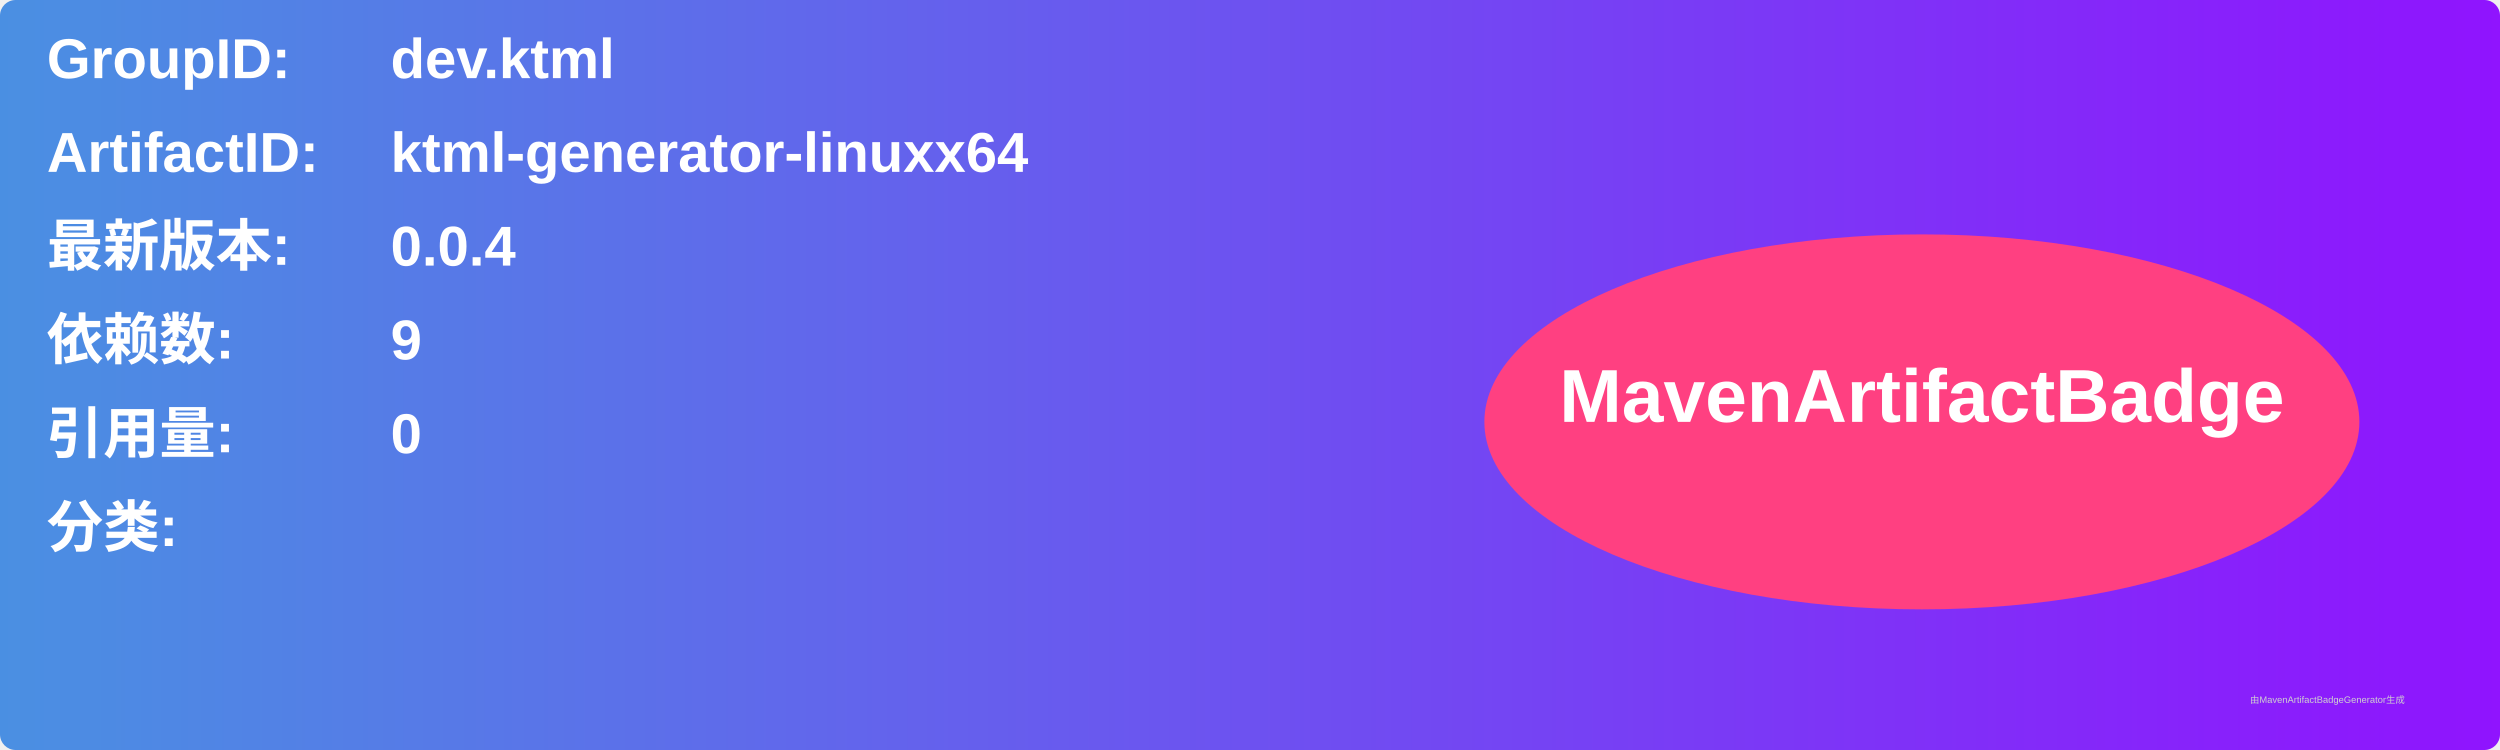
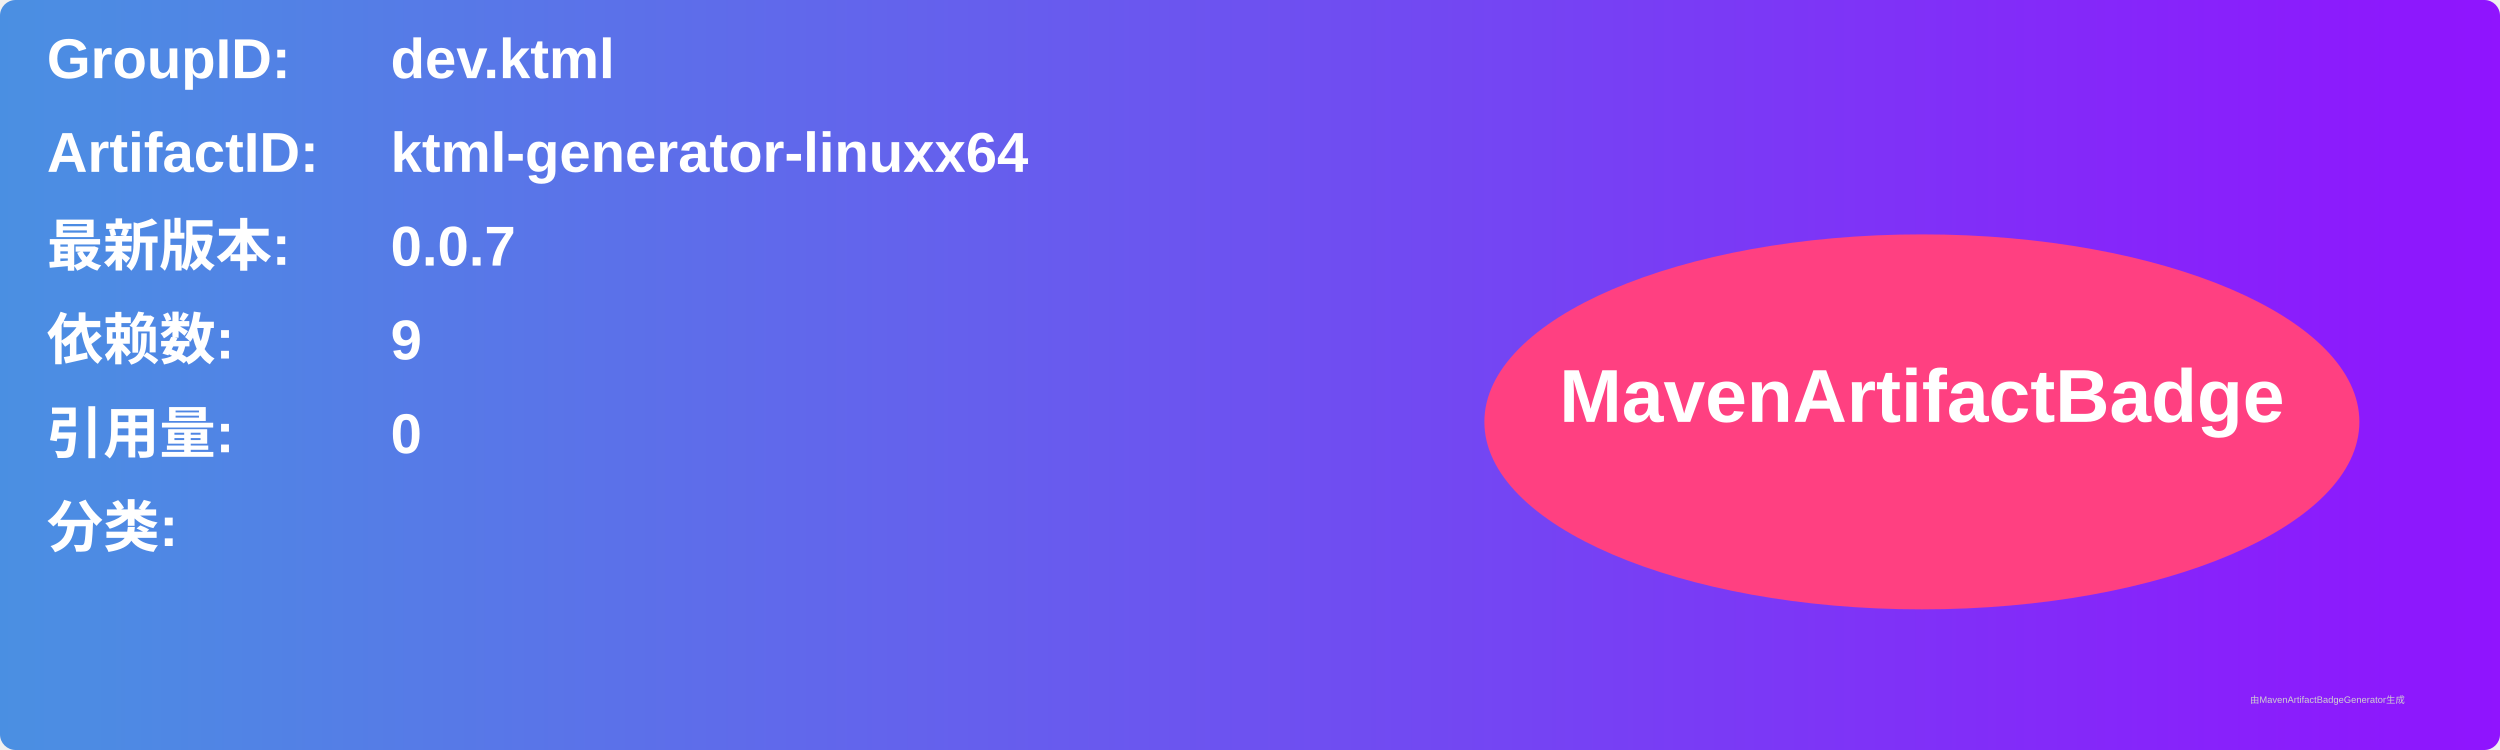
<svg xmlns="http://www.w3.org/2000/svg" width="800" height="240" viewBox="0 0 800 240">
  <linearGradient id="grad" x1="0%" y1="0%" x2="100%" y2="0%">
    <stop offset="0%" stop-color="#4a90e2" />
    <stop offset="100%" stop-color="#9013fe" />
  </linearGradient>
  <rect width="100%" height="100%" rx="5" ry="5" fill="url(#grad)" />
  <g transform="translate(15, 15)">
    <text x="0" y="10" font-family="Arial" font-size="18" fill="white" font-weight="bold" width="260">GroupID:</text>
    <text x="110" y="10" font-family="Arial" font-size="18" fill="white" font-weight="bold" width="460">dev.ktml</text>
    <text x="0" y="40" font-family="Arial" font-size="18" fill="white" font-weight="bold" width="260">ArtifactID:</text>
    <text x="110" y="40" font-family="Arial" font-size="18" fill="white" font-weight="bold" width="460">ktml-generator-linuxx64</text>
    <text x="0" y="70" font-family="Arial" font-size="18" fill="white" font-weight="bold">最新版本:</text>
    <text x="110" y="70" font-family="Arial" font-size="18" fill="white" font-weight="bold">
-       <tspan font-weight="bold">0.0.4</tspan>
+       <tspan font-weight="bold">0.0.7</tspan>
    </text>
    <text x="0" y="100" font-family="Arial" font-size="18" fill="white" font-weight="bold">依赖数: </text>
    <text x="110" y="100" font-family="Arial" font-size="18" fill="white">
      <tspan font-weight="bold">9</tspan>
    </text>
    <text x="0" y="130" font-family="Arial" font-size="18" fill="white" font-weight="bold">引用量: </text>
    <text x="110" y="130" font-family="Arial" font-size="18" fill="white">
      <tspan font-weight="bold">0</tspan>
    </text>
    <text x="0" y="160" font-family="Arial" font-size="18" fill="white" font-weight="bold">分类:</text>
    <text x="10" y="190" font-family="Arial" font-size="10" fill="white">
      <tspan font-weight="bold" />
    </text>
    <ellipse cx="600" cy="120" rx="140" ry="60" fill="#ff4081" />
    <text x="600" y="120" text-anchor="middle" font-family="Arial" font-size="24" fill="white" font-weight="bold">MavenArtifactBadge</text>
  </g>
  <text x="720" y="225" font-family="Arial" font-size="3" fill="#d0d0d0">由MavenArtifactBadgeGenerator生成</text>
</svg>
